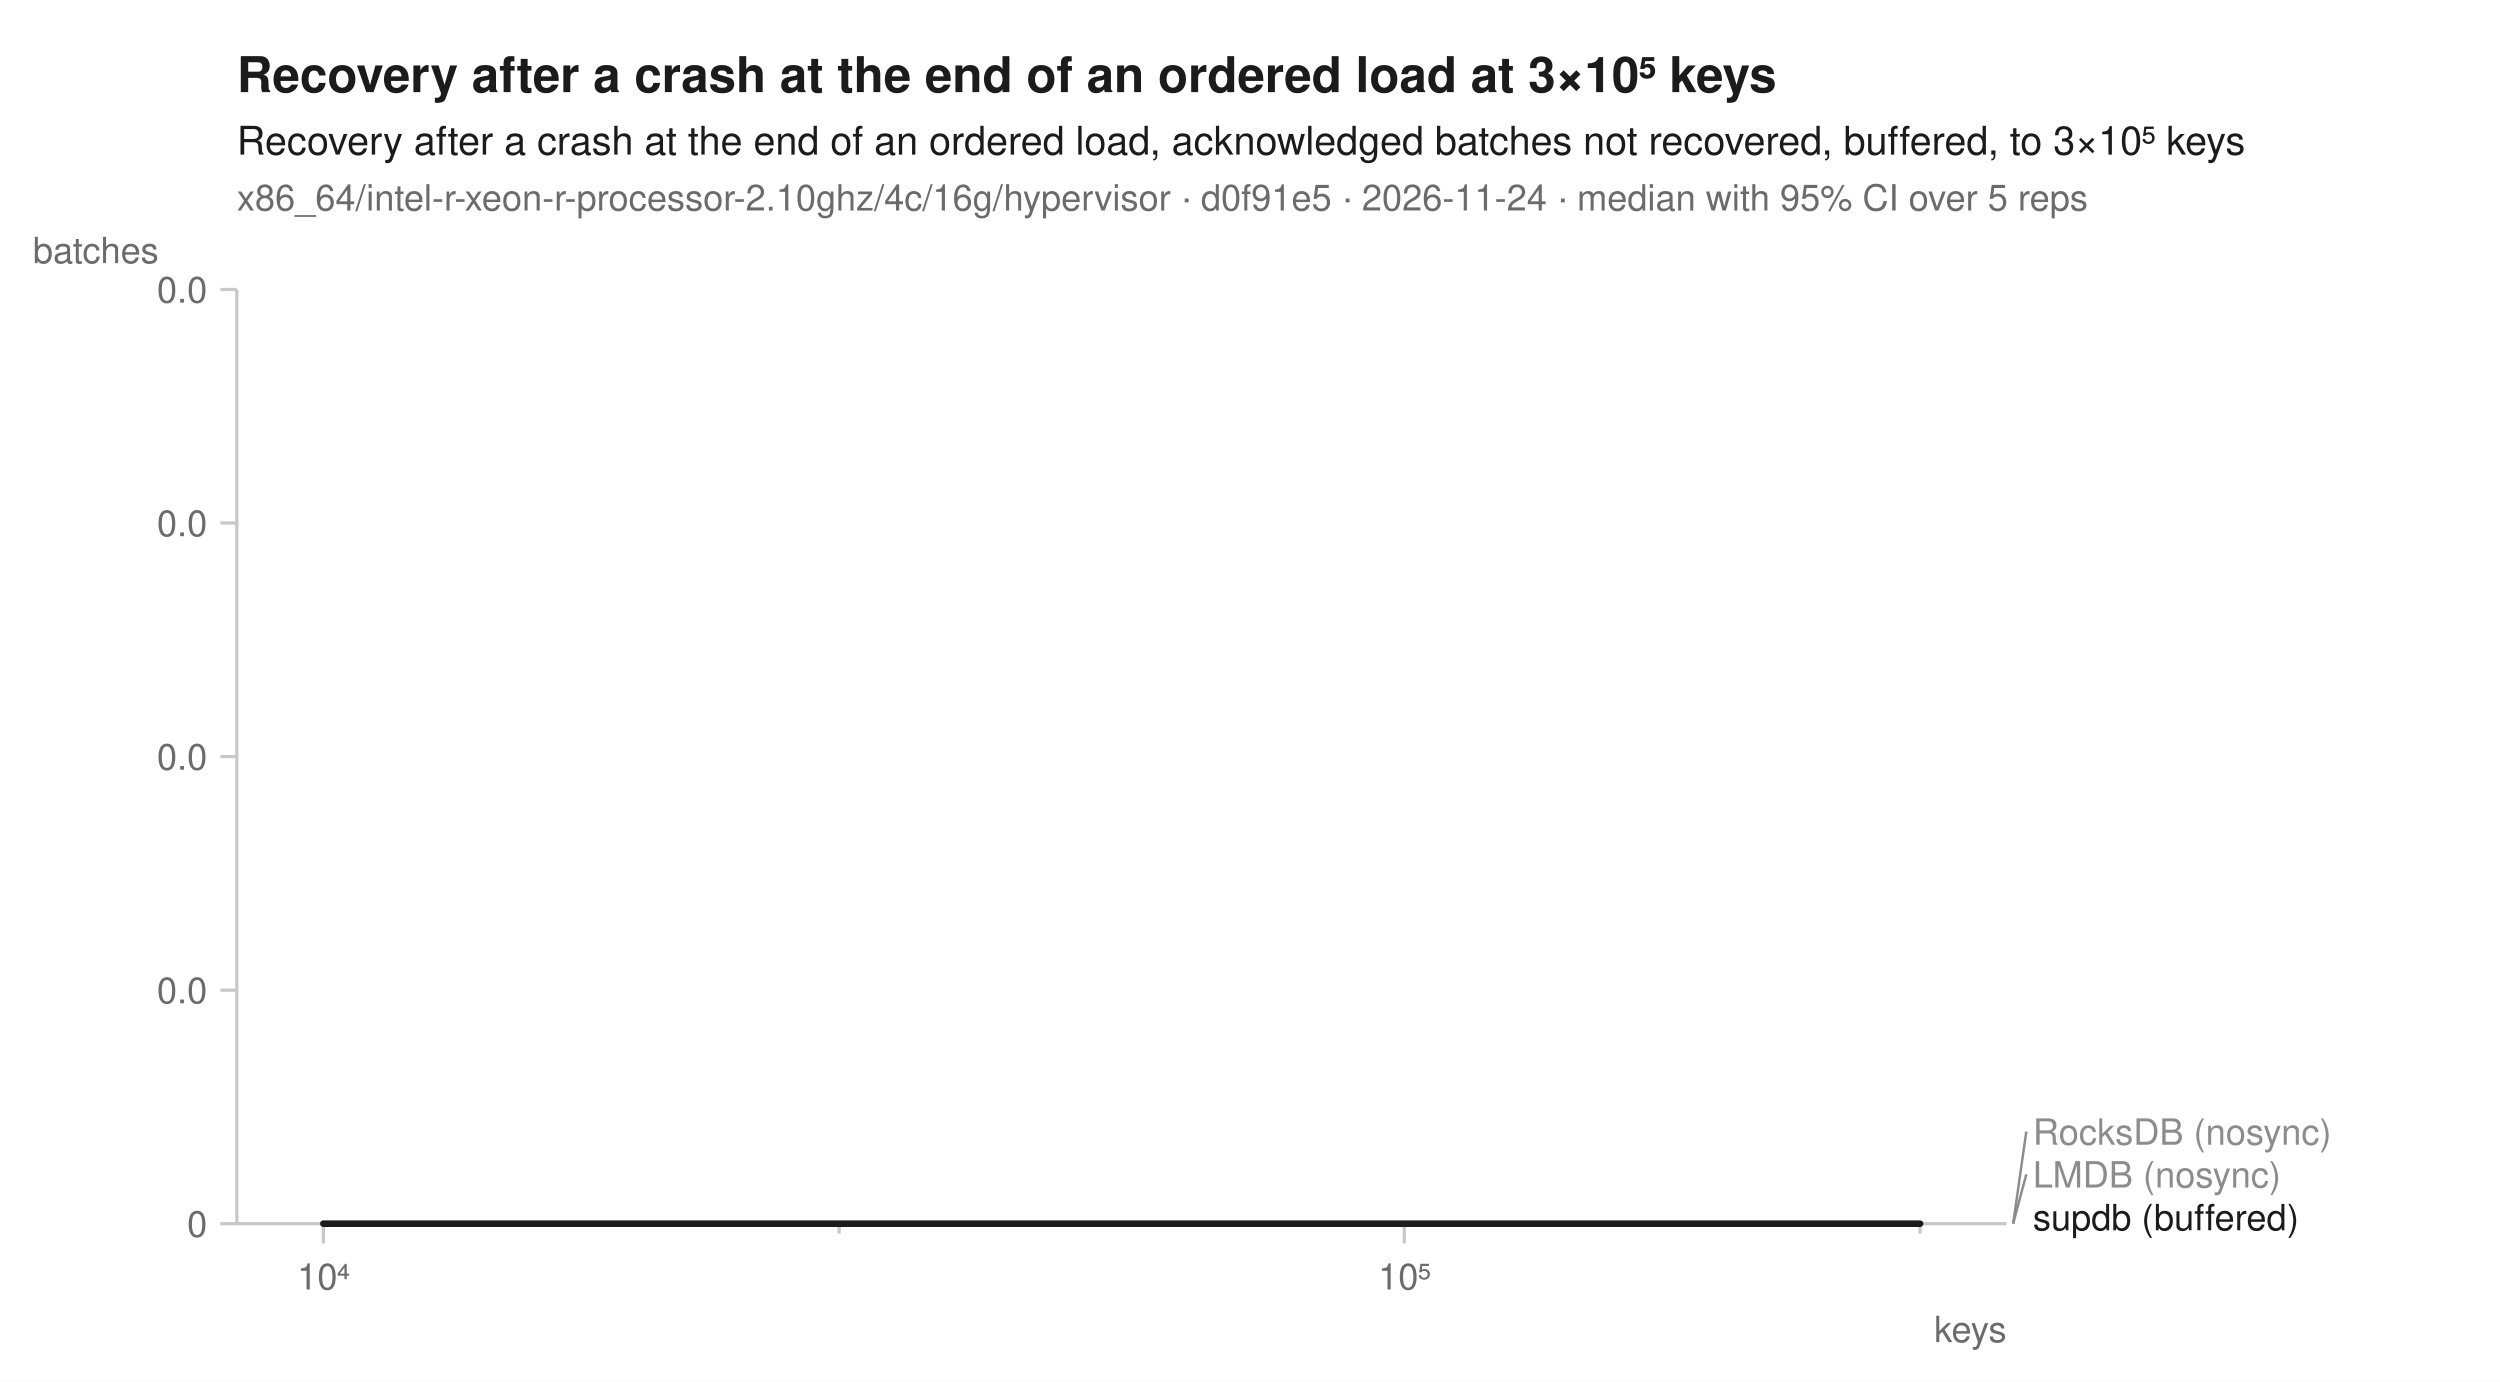
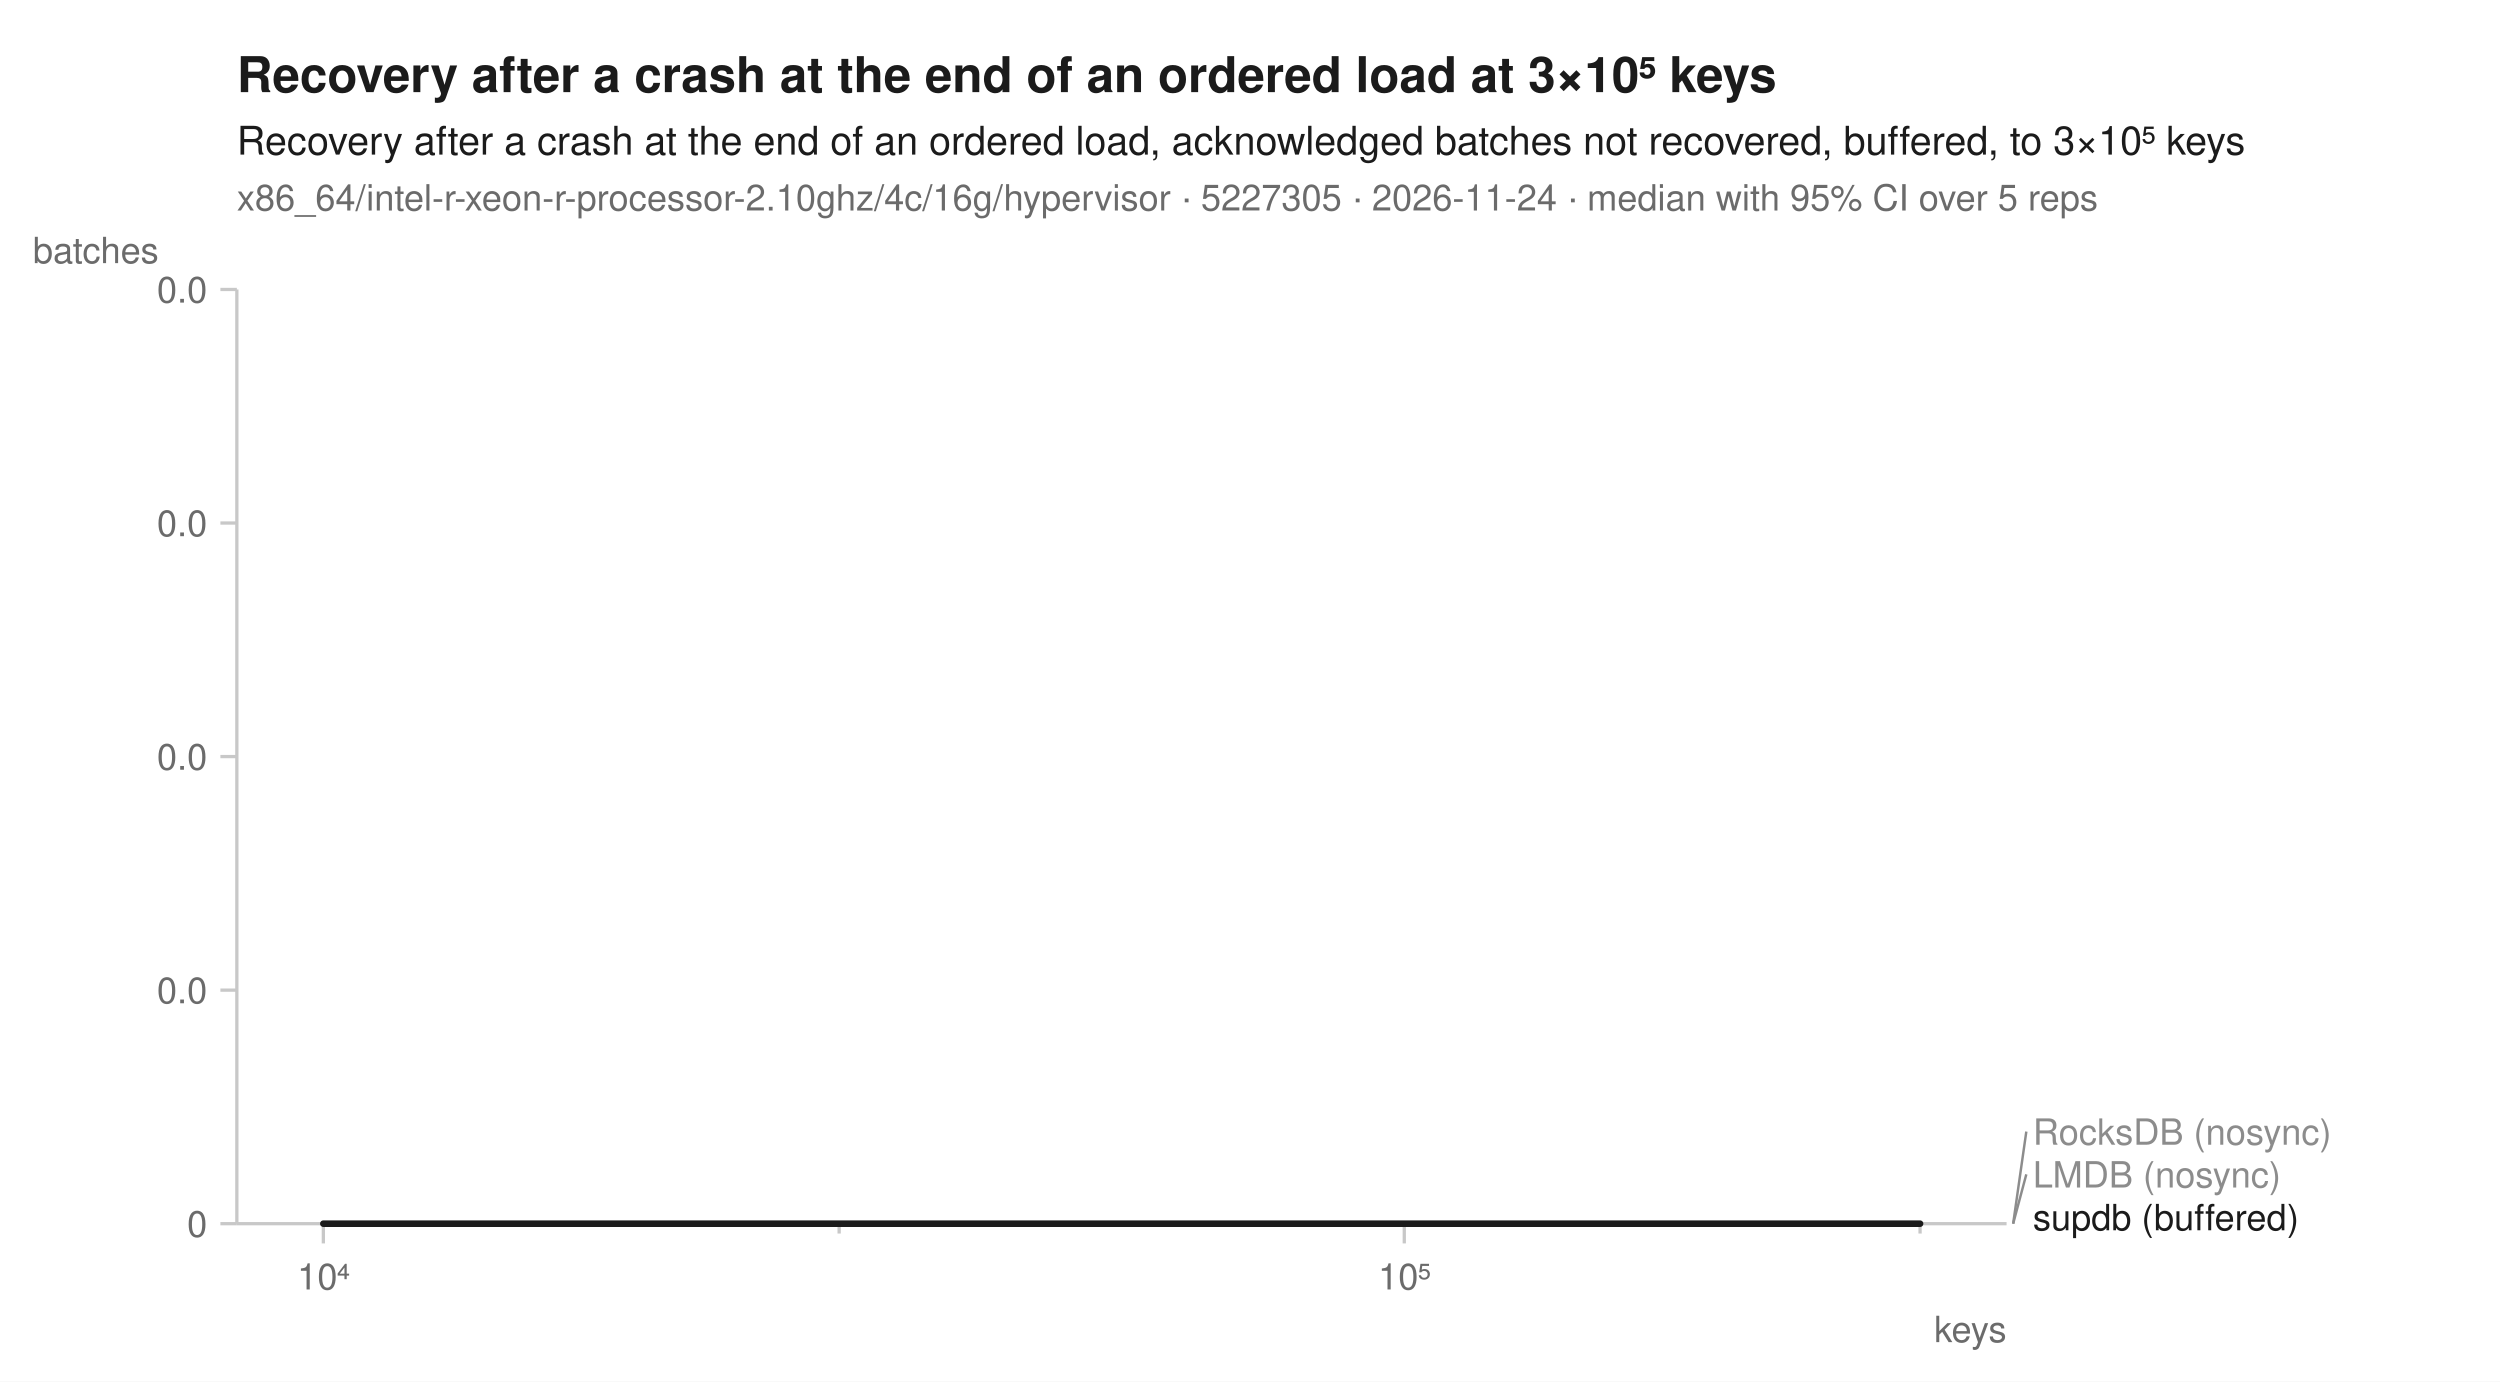
<svg xmlns="http://www.w3.org/2000/svg" width="760" height="420" viewBox="0 0 760 420" font-family="-apple-system, BlinkMacSystemFont, 'Segoe UI', Helvetica, Arial, sans-serif" fill="#1b1b1b">
  <rect width="760" height="420" fill="white" />
  <text x="72" y="28" font-size="15" font-weight="600">Recovery after a crash at the end of an ordered load at 3×10⁵ keys</text>
  <text x="72" y="47" font-size="12">Recovery after a crash at the end of an ordered load, acknowledged batches not recovered, buffered, to 3×10⁵ keys</text>
-   <text x="72" y="64" font-size="11" fill="#6b6b6b">x86_64/intel-r-xeon-r-processor-2.10ghz/4c/16g/hypervisor · d0f91e5 · 2026-11-24 · median with 95% CI over 5 reps</text>
+   <text x="72" y="64" font-size="11" fill="#6b6b6b">x86_64/intel-r-xeon-r-processor-2.10ghz/4c/16g/hypervisor · 5227305 · 2026-11-24 · median with 95% CI over 5 reps</text>
  <line x1="72" y1="372" x2="610" y2="372" stroke="#c8c8c8" stroke-width="1" />
  <line x1="72" y1="88" x2="72" y2="372" stroke="#c8c8c8" stroke-width="1" />
  <line x1="98.3" y1="372" x2="98.3" y2="378" stroke="#c8c8c8" stroke-width="1" />
  <text x="98.3" y="392" font-size="11" text-anchor="middle" fill="#6b6b6b">10⁴</text>
  <line x1="255.1" y1="372" x2="255.1" y2="375" stroke="#c8c8c8" stroke-width="1" />
  <line x1="426.9" y1="372" x2="426.9" y2="378" stroke="#c8c8c8" stroke-width="1" />
  <text x="426.9" y="392" font-size="11" text-anchor="middle" fill="#6b6b6b">10⁵</text>
  <line x1="583.7" y1="372" x2="583.7" y2="375" stroke="#c8c8c8" stroke-width="1" />
  <text x="610" y="408" font-size="11" text-anchor="end" fill="#6b6b6b">keys</text>
  <line x1="67" y1="372.0" x2="72" y2="372.0" stroke="#c8c8c8" stroke-width="1" />
  <text x="63" y="376.0" font-size="11" text-anchor="end" fill="#6b6b6b">0</text>
  <line x1="67" y1="301.0" x2="72" y2="301.0" stroke="#c8c8c8" stroke-width="1" />
  <text x="63" y="305.0" font-size="11" text-anchor="end" fill="#6b6b6b">0.0</text>
  <line x1="67" y1="230.0" x2="72" y2="230.0" stroke="#c8c8c8" stroke-width="1" />
  <text x="63" y="234.0" font-size="11" text-anchor="end" fill="#6b6b6b">0.0</text>
  <line x1="67" y1="159.0" x2="72" y2="159.0" stroke="#c8c8c8" stroke-width="1" />
  <text x="63" y="163.0" font-size="11" text-anchor="end" fill="#6b6b6b">0.0</text>
  <line x1="67" y1="88.0" x2="72" y2="88.0" stroke="#c8c8c8" stroke-width="1" />
  <text x="63" y="92.0" font-size="11" text-anchor="end" fill="#6b6b6b">0.0</text>
  <text x="10" y="80" font-size="11" text-anchor="start" fill="#6b6b6b">batches</text>
  <path d="M98.3,372.0 L255.1,372.0 L426.9,372.0 L583.7,372.0 L583.7,372.0 L426.9,372.0 L255.1,372.0 L98.3,372.0 Z" fill="#8c8c8c" fill-opacity="0.10" />
  <path d="M98.3,372.0 L255.1,372.0 L426.9,372.0 L583.7,372.0 L583.7,372.0 L426.9,372.0 L255.1,372.0 L98.3,372.0 Z" fill="#8c8c8c" fill-opacity="0.10" />
  <path d="M98.3,372.0 L255.1,372.0 L426.9,372.0 L583.7,372.0 L583.7,372.0 L426.9,372.0 L255.1,372.0 L98.3,372.0 Z" fill="#1b1b1b" fill-opacity="0.10" />
  <path d="M98.3,372.0 L255.1,372.0 L426.9,372.0 L583.7,372.0 " fill="none" stroke="#8c8c8c" stroke-width="1.6" stroke-linejoin="round" stroke-linecap="round" stroke-dasharray="7,4" />
  <path d="M98.3,372.0 L255.1,372.0 L426.9,372.0 L583.7,372.0 " fill="none" stroke="#8c8c8c" stroke-width="1.6" stroke-linejoin="round" stroke-linecap="round" />
  <path d="M98.3,372.0 L255.1,372.0 L426.9,372.0 L583.7,372.0 " fill="none" stroke="#1b1b1b" stroke-width="2" stroke-linejoin="round" stroke-linecap="round" />
  <line x1="612.0" y1="372.0" x2="616.0" y2="344.0" stroke="#8c8c8c" stroke-width="0.75" />
  <text x="618.0" y="348.0" font-size="11" fill="#8c8c8c">RocksDB (nosync)</text>
  <line x1="612.0" y1="372.0" x2="616.0" y2="357.0" stroke="#8c8c8c" stroke-width="0.75" />
  <text x="618.0" y="361.0" font-size="11" fill="#8c8c8c">LMDB (nosync)</text>
  <text x="618.0" y="374.0" font-size="11" fill="#1b1b1b">supdb (buffered)</text>
</svg>
